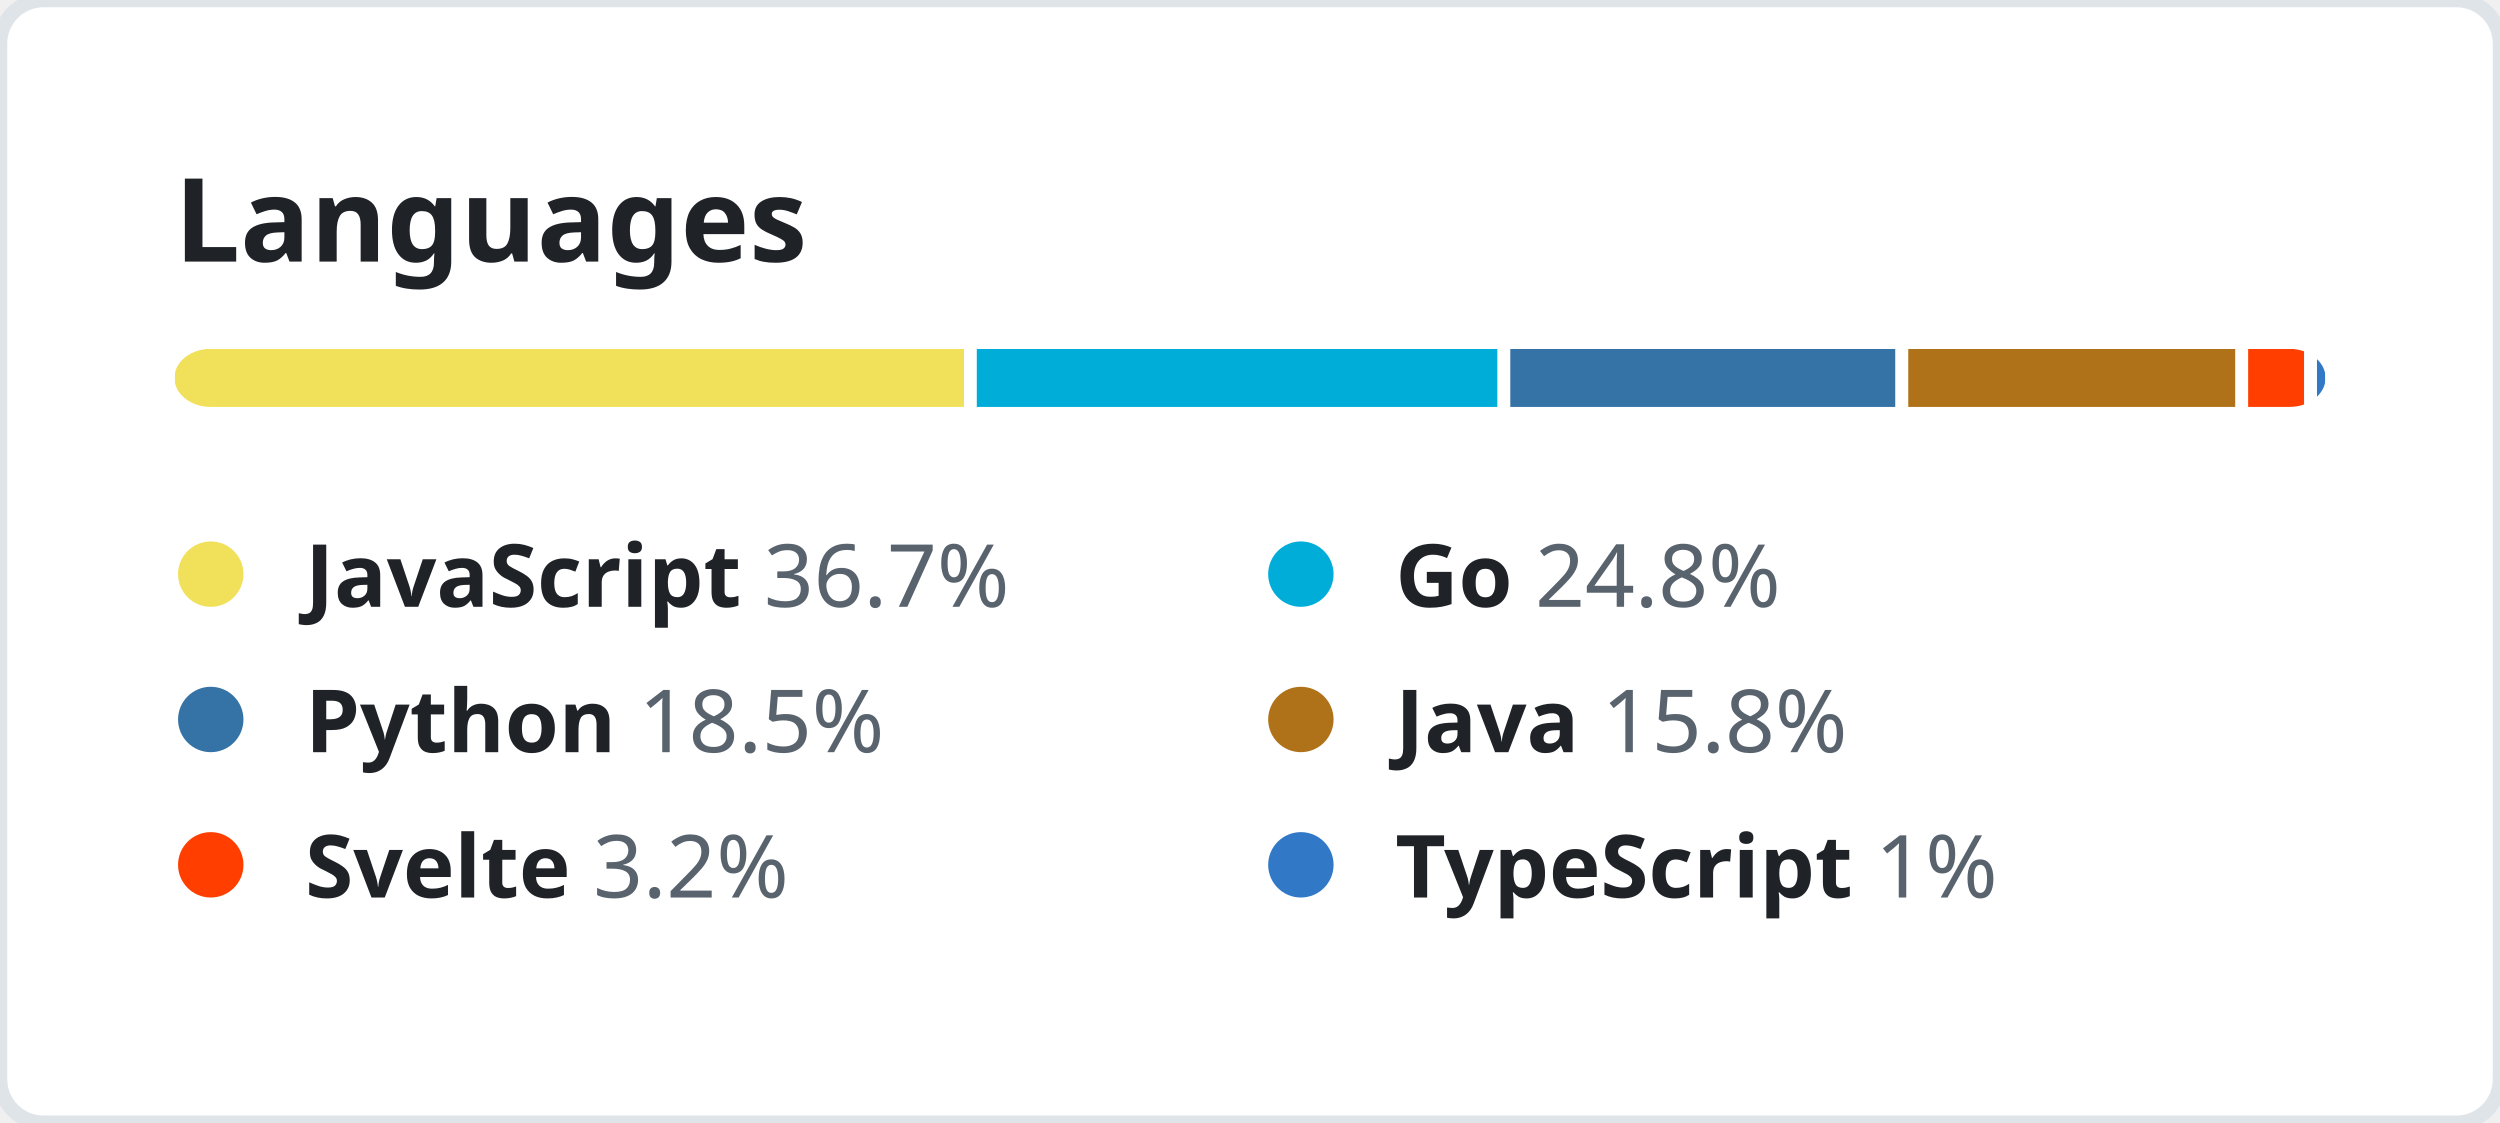
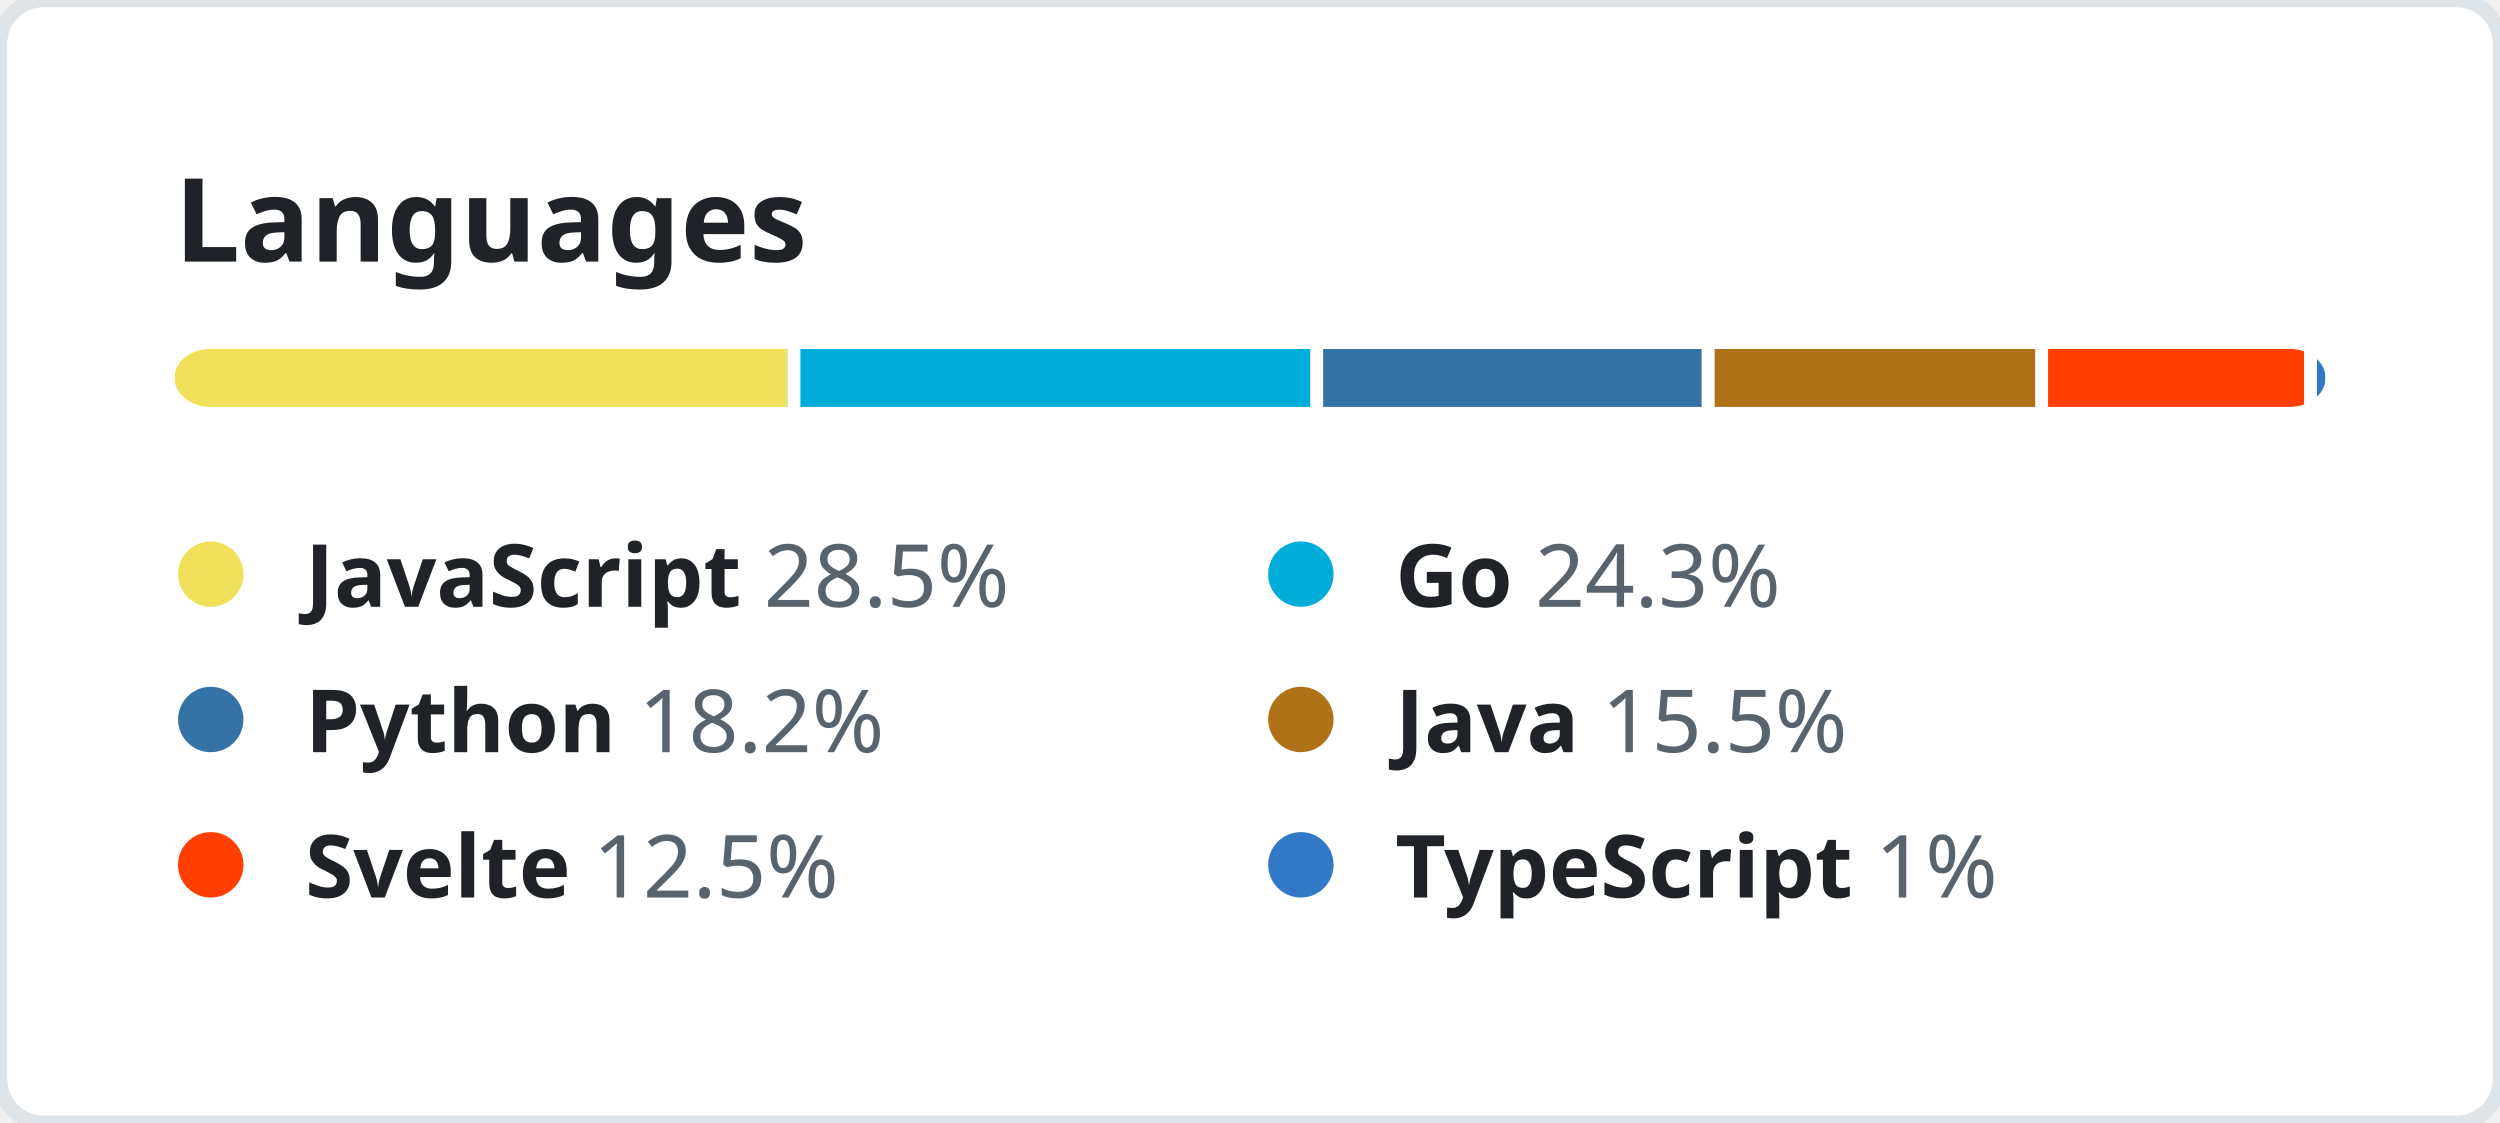
<svg xmlns="http://www.w3.org/2000/svg" width="344" height="154.5" viewBox="0 0 344 154.5" fill="none">
  <style>
    .header {
      font: 600 16px "Segoe UI", "Noto Sans", Helvetica, Arial, sans-serif;
      fill: #1F2328;
    }

    .lang-name {
      font-family: "Segoe UI", "Noto Sans", Helvetica, Arial, sans-serif;
      font-size: 12px;
    }

    .lang-name-bold {
      font-weight: 600;
      fill: #1F2328;
    }

    .lang-percent {
      font-weight: 400;
      fill: #59636E;
    }
  </style>
  <rect height="100%" width="100%" fill="#FFFFFF" rx="6" ry="6" stroke="#DFE4E9" stroke-width="2" />
  <g transform="translate(24, 0)">
    <g transform="translate(0, 36)">
      <text class="header">Languages</text>
    </g>
    <g transform="translate(0, 48)">
      <svg height="8" width="296">
        <mask id="rect-mask">
          <rect x="0" y="0" width="100%" height="100%" fill="white" rx="5" />
        </mask>
        <circle id="legend-dot" cx="5" cy="6" r="4.5" />
-         <rect mask="url(#rect-mask)" x="0%" y="0" width="36.7%" height="100%" fill="#f1e05a" />
-         <rect mask="url(#rect-mask)" x="36.7%" y="0" width="24.8%" height="100%" fill="#00ADD8" />
-         <rect x="36.7%" y="0" width="0.6%" height="100%" fill="#FFFFFF" />
-         <rect mask="url(#rect-mask)" x="61.5%" y="0" width="18.5%" height="100%" fill="#3572A5" />
-         <rect x="61.5%" y="0" width="0.6%" height="100%" fill="#FFFFFF" />
-         <rect mask="url(#rect-mask)" x="80%" y="0" width="15.8%" height="100%" fill="#b07219" />
-         <rect x="80%" y="0" width="0.6%" height="100%" fill="#FFFFFF" />
-         <rect mask="url(#rect-mask)" x="95.8%" y="0" width="3.2%" height="100%" fill="#ff3e00" />
-         <rect x="95.8%" y="0" width="0.6%" height="100%" fill="#FFFFFF" />
+         <rect mask="url(#rect-mask)" x="0%" y="0" width="28.5%" height="100%" fill="#f1e05a" />
+         <rect mask="url(#rect-mask)" x="28.5%" y="0" width="24.3%" height="100%" fill="#00ADD8" />
+         <rect x="28.5%" y="0" width="0.6%" height="100%" fill="#FFFFFF" />
+         <rect mask="url(#rect-mask)" x="52.8%" y="0" width="18.2%" height="100%" fill="#3572A5" />
+         <rect x="52.8%" y="0" width="0.6%" height="100%" fill="#FFFFFF" />
+         <rect mask="url(#rect-mask)" x="71%" y="0" width="15.5%" height="100%" fill="#b07219" />
+         <rect x="71%" y="0" width="0.6%" height="100%" fill="#FFFFFF" />
+         <rect mask="url(#rect-mask)" x="86.5%" y="0" width="12.5%" height="100%" fill="#ff3e00" />
+         <rect x="86.5%" y="0" width="0.6%" height="100%" fill="#FFFFFF" />
        <rect mask="url(#rect-mask)" x="99%" y="0" width="1%" height="100%" fill="#3178c6" />
        <rect x="99%" y="0" width="0.6%" height="100%" fill="#FFFFFF" />
      </svg>
      <g transform="translate(0, 25)">
        <circle cx="5" cy="6" r="4.5" fill="#f1e05a" />
        <text x="18" y="10.5" class="lang-name">
          <tspan class="lang-name-bold">JavaScript</tspan>
-           <tspan class="lang-percent">36.7%</tspan>
+           <tspan class="lang-percent">28.5%</tspan>
        </text>
      </g>
      <g transform="translate(150, 25)">
        <circle cx="5" cy="6" r="4.5" fill="#00ADD8" />
        <text x="18" y="10.5" class="lang-name">
          <tspan class="lang-name-bold">Go</tspan>
-           <tspan class="lang-percent">24.8%</tspan>
+           <tspan class="lang-percent">24.3%</tspan>
        </text>
      </g>
      <g transform="translate(0, 45)">
        <circle cx="5" cy="6" r="4.5" fill="#3572A5" />
        <text x="18" y="10.5" class="lang-name">
          <tspan class="lang-name-bold">Python</tspan>
-           <tspan class="lang-percent">18.5%</tspan>
+           <tspan class="lang-percent">18.2%</tspan>
        </text>
      </g>
      <g transform="translate(150, 45)">
        <circle cx="5" cy="6" r="4.5" fill="#b07219" />
        <text x="18" y="10.5" class="lang-name">
          <tspan class="lang-name-bold">Java</tspan>
-           <tspan class="lang-percent">15.8%</tspan>
+           <tspan class="lang-percent">15.5%</tspan>
        </text>
      </g>
      <g transform="translate(0, 65)">
        <circle cx="5" cy="6" r="4.5" fill="#ff3e00" />
        <text x="18" y="10.5" class="lang-name">
          <tspan class="lang-name-bold">Svelte</tspan>
-           <tspan class="lang-percent">3.2%</tspan>
+           <tspan class="lang-percent">12.5%</tspan>
        </text>
      </g>
      <g transform="translate(150, 65)">
        <circle cx="5" cy="6" r="4.5" fill="#3178c6" />
        <text x="18" y="10.5" class="lang-name">
          <tspan class="lang-name-bold">TypeScript</tspan>
          <tspan class="lang-percent">1%</tspan>
        </text>
      </g>
    </g>
  </g>
</svg>
